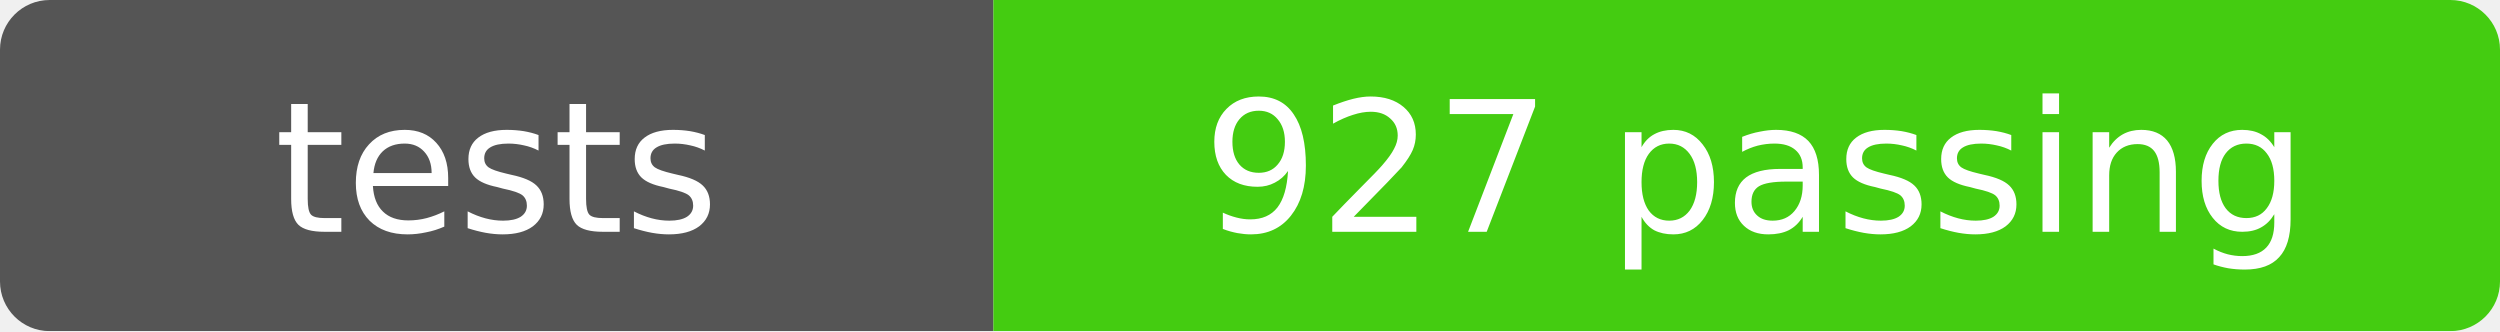
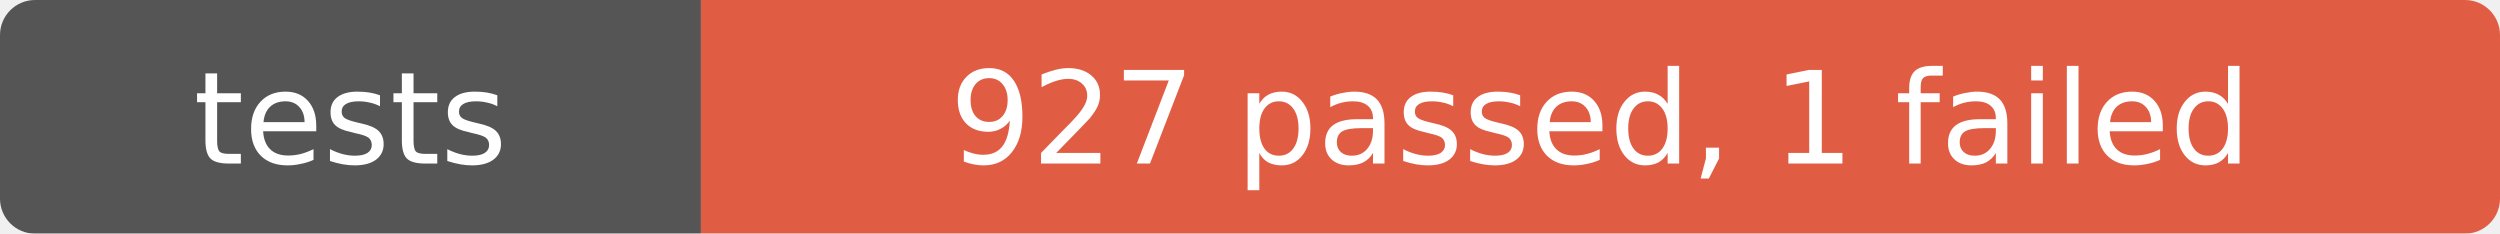
- <svg xmlns="http://www.w3.org/2000/svg" width="151" height="20" role="img" aria-label="tests: 927 passing">
+ <svg xmlns="http://www.w3.org/2000/svg" width="214" height="20" role="img" aria-label="tests: 927 passed, 1 failed">
  <mask id="round">
-     <rect width="151" height="20" rx="3" fill="#fff" />
+     <rect width="214" height="20" rx="3" fill="#fff" />
  </mask>
  <g mask="url(#round)">
    <rect width="60" height="20" fill="#555" />
-     <rect x="60" width="91" height="20" fill="#4c1" />
+     <rect x="60" width="154" height="20" fill="#e05d44" />
  </g>
  <g fill="#fff" text-anchor="middle" font-family="Verdana,Geneva,DejaVu Sans,sans-serif" font-size="11">
    <text x="30" y="14">tests</text>
-     <text x="106" y="14">927 passing</text>
+     <text x="137" y="14">927 passed, 1 failed</text>
  </g>
</svg>
